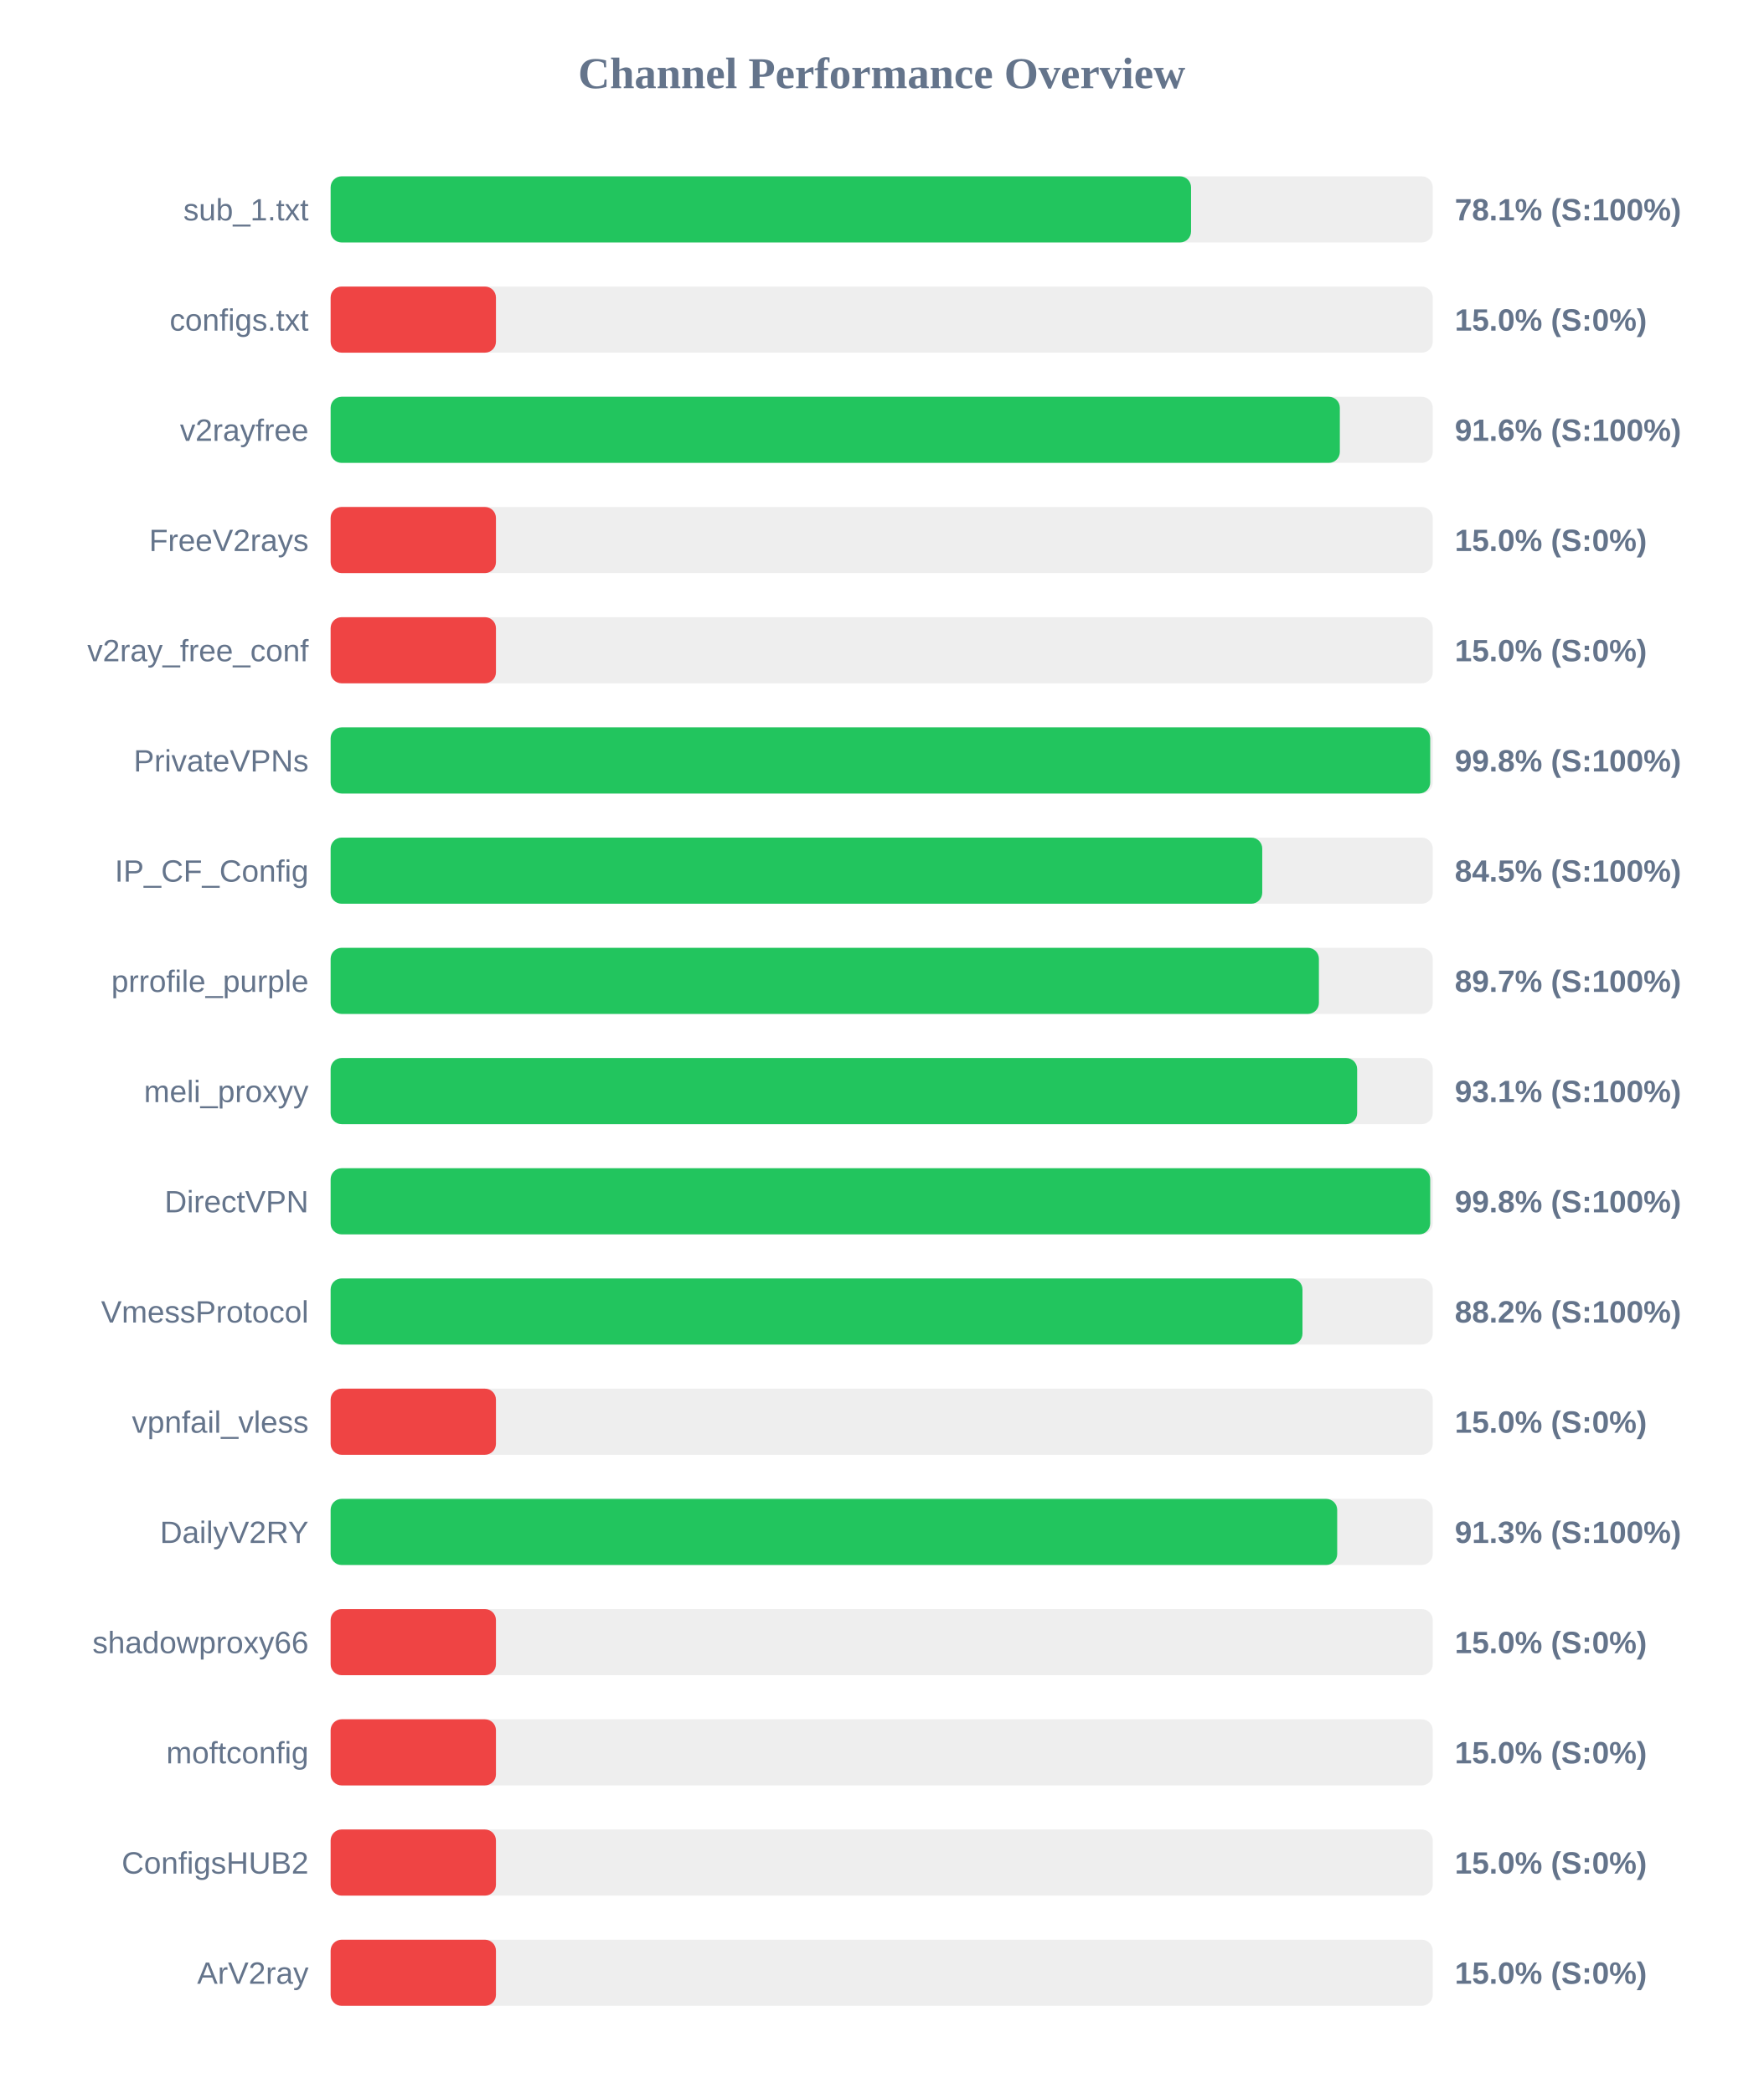
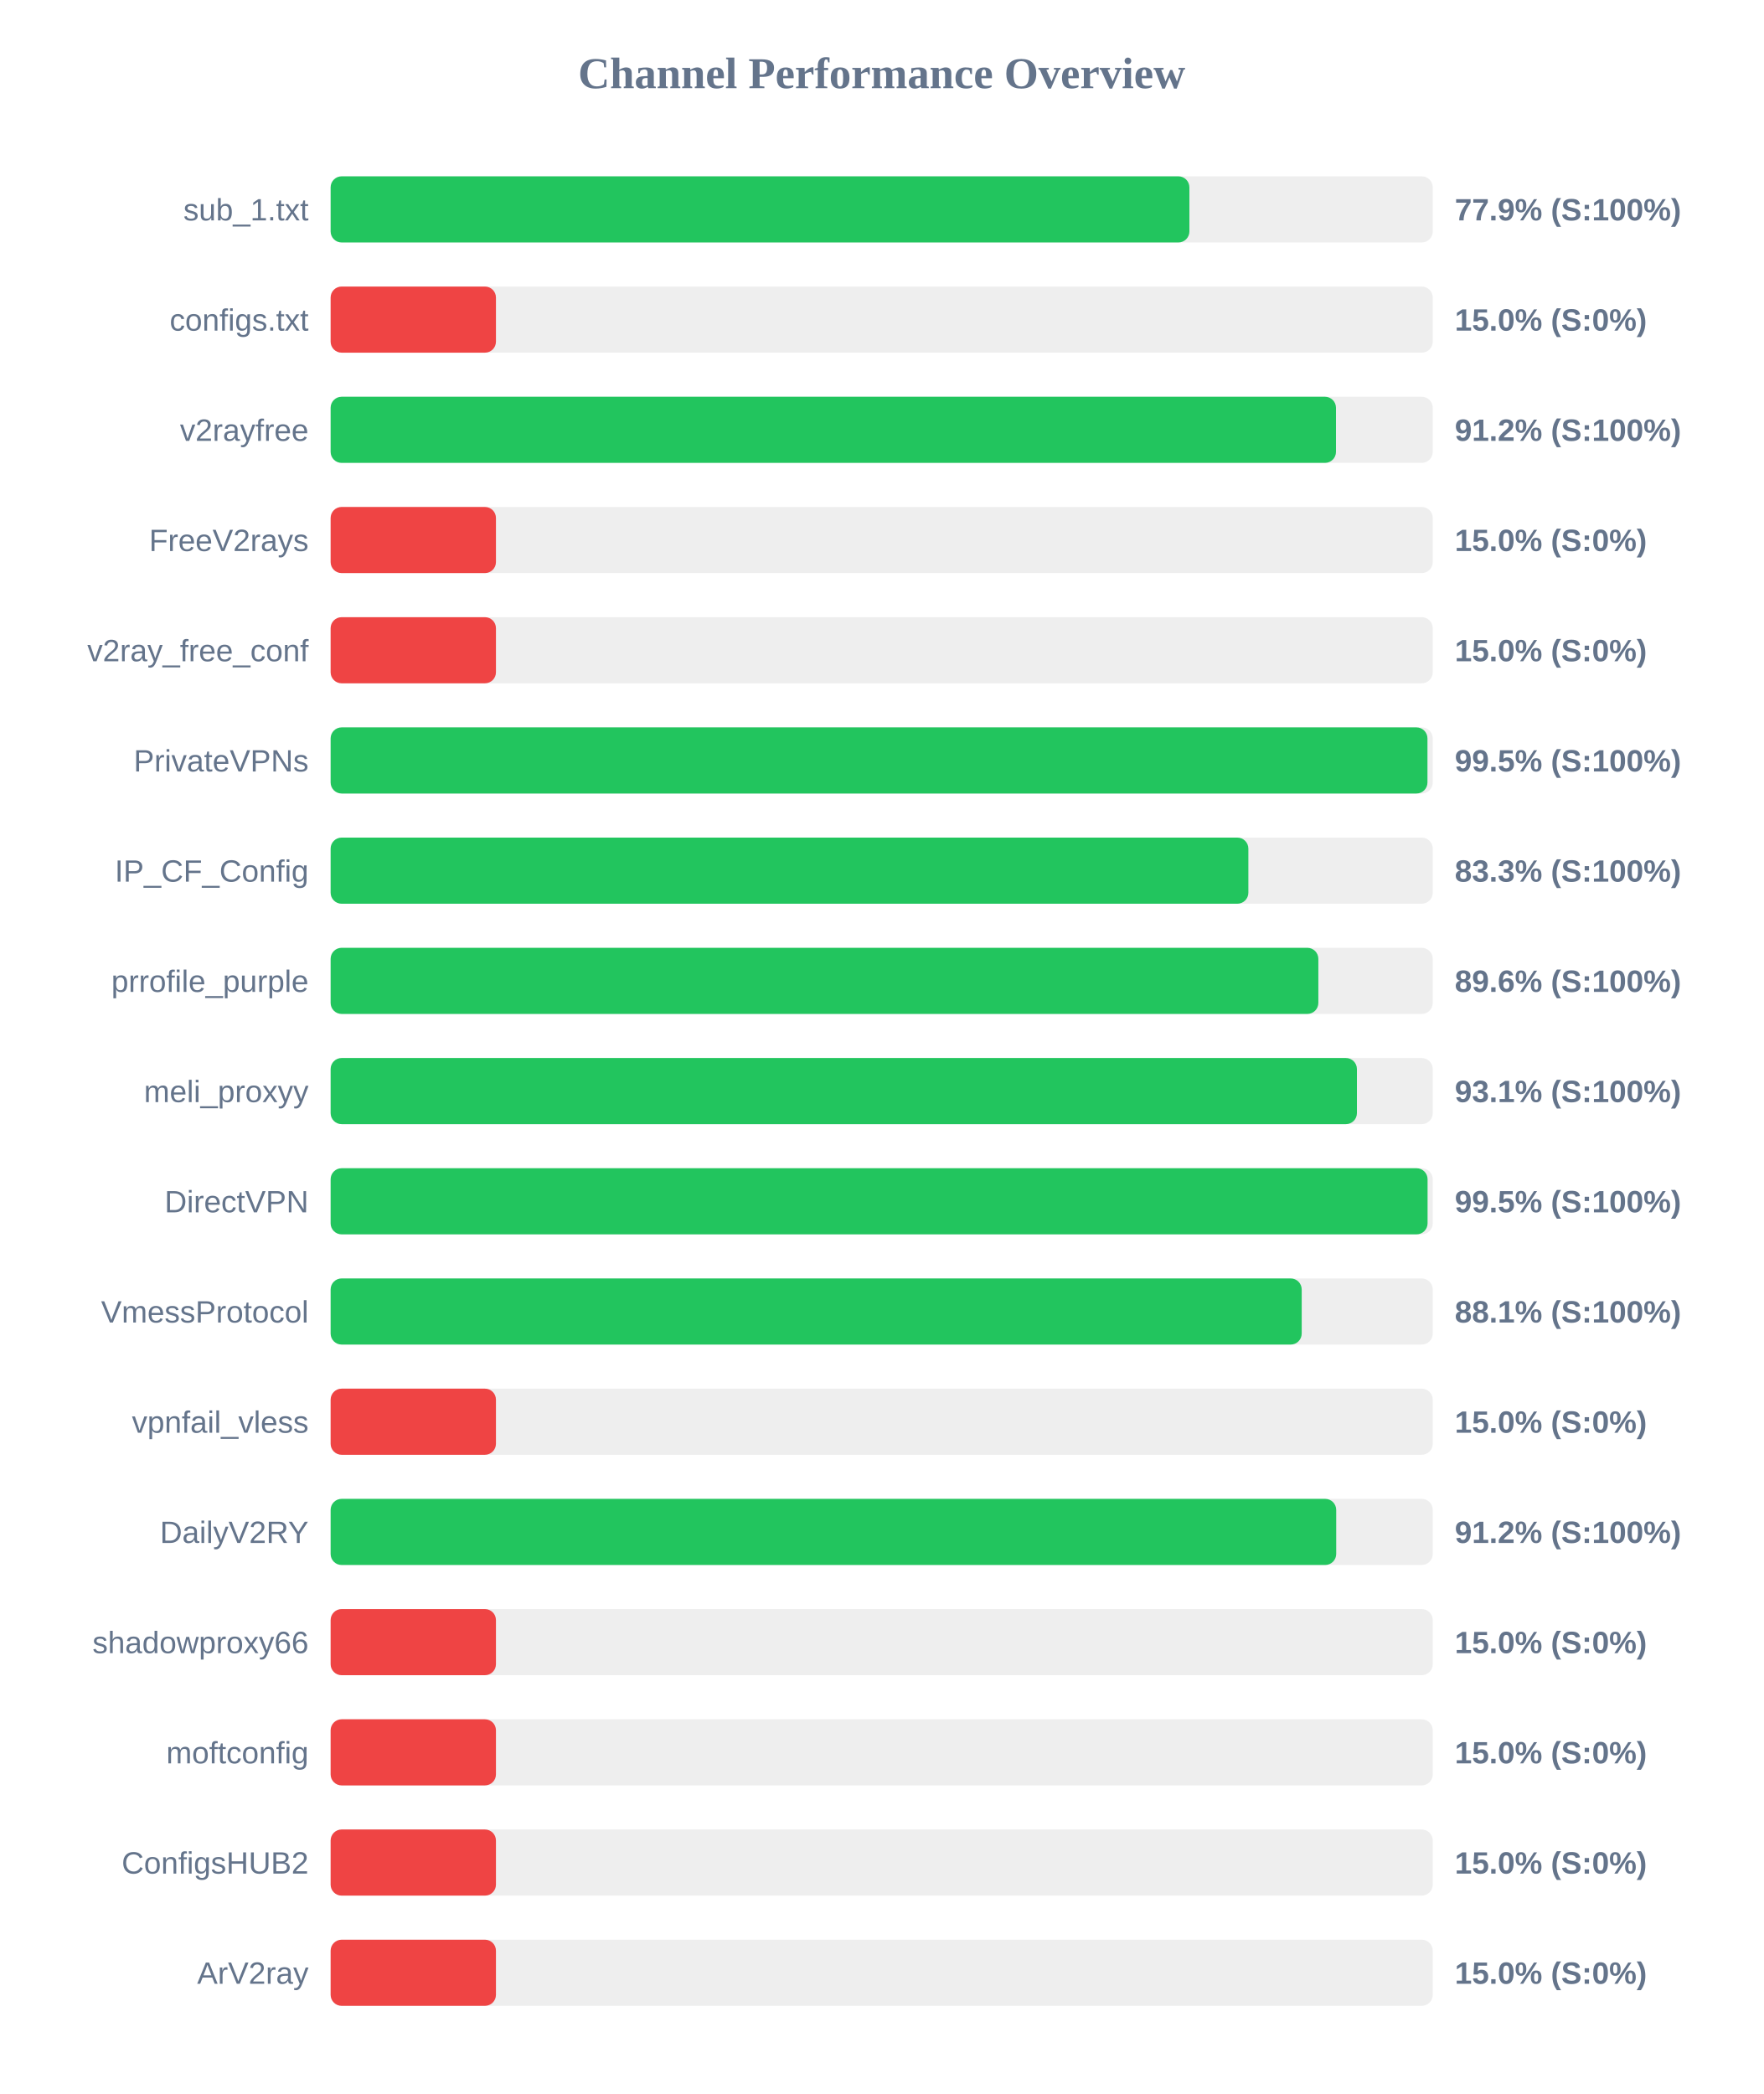
<svg xmlns="http://www.w3.org/2000/svg" width="800" height="950" version="1.1">
  <style>
        .row { font: 14px Arial; fill: #64748b; }
        .score { font: bold 14px Arial; fill: #64748b; }
    </style>
  <text x="400" y="40" text-anchor="middle" font-size="20px" font-weight="bold" fill="#64748b">Channel Performance Overview</text>
  <rect x="150" y="80" width="500" height="30" fill="#eee" rx="5" />
-   <rect x="150" y="80" width="390.35" height="30" fill="#22c55e" rx="5" />
+   <rect x="150" y="80" width="389.6" height="30" fill="#22c55e" rx="5" />
  <text x="140" y="100" text-anchor="end" class="row">sub_1.txt</text>
-   <text x="660" y="100" text-anchor="start" class="score">78.1% (S:100%)</text>
+   <text x="660" y="100" text-anchor="start" class="score">77.9% (S:100%)</text>
  <rect x="150" y="130" width="500" height="30" fill="#eee" rx="5" />
  <rect x="150" y="130" width="75.0" height="30" fill="#ef4444" rx="5" />
  <text x="140" y="150" text-anchor="end" class="row">configs.txt</text>
  <text x="660" y="150" text-anchor="start" class="score">15.0% (S:0%)</text>
  <rect x="150" y="180" width="500" height="30" fill="#eee" rx="5" />
-   <rect x="150" y="180" width="457.85" height="30" fill="#22c55e" rx="5" />
+   <rect x="150" y="180" width="456.1" height="30" fill="#22c55e" rx="5" />
  <text x="140" y="200" text-anchor="end" class="row">v2rayfree</text>
-   <text x="660" y="200" text-anchor="start" class="score">91.6% (S:100%)</text>
+   <text x="660" y="200" text-anchor="start" class="score">91.2% (S:100%)</text>
  <rect x="150" y="230" width="500" height="30" fill="#eee" rx="5" />
  <rect x="150" y="230" width="75.0" height="30" fill="#ef4444" rx="5" />
  <text x="140" y="250" text-anchor="end" class="row">FreeV2rays</text>
  <text x="660" y="250" text-anchor="start" class="score">15.0% (S:0%)</text>
  <rect x="150" y="280" width="500" height="30" fill="#eee" rx="5" />
  <rect x="150" y="280" width="75.0" height="30" fill="#ef4444" rx="5" />
  <text x="140" y="300" text-anchor="end" class="row">v2ray_free_conf</text>
  <text x="660" y="300" text-anchor="start" class="score">15.0% (S:0%)</text>
  <rect x="150" y="330" width="500" height="30" fill="#eee" rx="5" />
-   <rect x="150" y="330" width="498.85" height="30" fill="#22c55e" rx="5" />
+   <rect x="150" y="330" width="497.6" height="30" fill="#22c55e" rx="5" />
  <text x="140" y="350" text-anchor="end" class="row">PrivateVPNs</text>
-   <text x="660" y="350" text-anchor="start" class="score">99.8% (S:100%)</text>
+   <text x="660" y="350" text-anchor="start" class="score">99.5% (S:100%)</text>
  <rect x="150" y="380" width="500" height="30" fill="#eee" rx="5" />
-   <rect x="150" y="380" width="422.65" height="30" fill="#22c55e" rx="5" />
+   <rect x="150" y="380" width="416.35" height="30" fill="#22c55e" rx="5" />
  <text x="140" y="400" text-anchor="end" class="row">IP_CF_Config</text>
-   <text x="660" y="400" text-anchor="start" class="score">84.5% (S:100%)</text>
+   <text x="660" y="400" text-anchor="start" class="score">83.3% (S:100%)</text>
  <rect x="150" y="430" width="500" height="30" fill="#eee" rx="5" />
-   <rect x="150" y="430" width="448.35" height="30" fill="#22c55e" rx="5" />
+   <rect x="150" y="430" width="448.1" height="30" fill="#22c55e" rx="5" />
  <text x="140" y="450" text-anchor="end" class="row">prrofile_purple</text>
-   <text x="660" y="450" text-anchor="start" class="score">89.7% (S:100%)</text>
+   <text x="660" y="450" text-anchor="start" class="score">89.6% (S:100%)</text>
  <rect x="150" y="480" width="500" height="30" fill="#eee" rx="5" />
-   <rect x="150" y="480" width="465.7" height="30" fill="#22c55e" rx="5" />
+   <rect x="150" y="480" width="465.6" height="30" fill="#22c55e" rx="5" />
  <text x="140" y="500" text-anchor="end" class="row">meli_proxyy</text>
  <text x="660" y="500" text-anchor="start" class="score">93.1% (S:100%)</text>
  <rect x="150" y="530" width="500" height="30" fill="#eee" rx="5" />
-   <rect x="150" y="530" width="498.85" height="30" fill="#22c55e" rx="5" />
+   <rect x="150" y="530" width="497.65" height="30" fill="#22c55e" rx="5" />
  <text x="140" y="550" text-anchor="end" class="row">DirectVPN</text>
-   <text x="660" y="550" text-anchor="start" class="score">99.8% (S:100%)</text>
+   <text x="660" y="550" text-anchor="start" class="score">99.5% (S:100%)</text>
  <rect x="150" y="580" width="500" height="30" fill="#eee" rx="5" />
-   <rect x="150" y="580" width="440.9" height="30" fill="#22c55e" rx="5" />
+   <rect x="150" y="580" width="440.55" height="30" fill="#22c55e" rx="5" />
  <text x="140" y="600" text-anchor="end" class="row">VmessProtocol</text>
-   <text x="660" y="600" text-anchor="start" class="score">88.2% (S:100%)</text>
+   <text x="660" y="600" text-anchor="start" class="score">88.1% (S:100%)</text>
  <rect x="150" y="630" width="500" height="30" fill="#eee" rx="5" />
  <rect x="150" y="630" width="75.0" height="30" fill="#ef4444" rx="5" />
  <text x="140" y="650" text-anchor="end" class="row">vpnfail_vless</text>
  <text x="660" y="650" text-anchor="start" class="score">15.0% (S:0%)</text>
  <rect x="150" y="680" width="500" height="30" fill="#eee" rx="5" />
-   <rect x="150" y="680" width="456.65" height="30" fill="#22c55e" rx="5" />
+   <rect x="150" y="680" width="456.2" height="30" fill="#22c55e" rx="5" />
  <text x="140" y="700" text-anchor="end" class="row">DailyV2RY</text>
-   <text x="660" y="700" text-anchor="start" class="score">91.3% (S:100%)</text>
+   <text x="660" y="700" text-anchor="start" class="score">91.2% (S:100%)</text>
  <rect x="150" y="730" width="500" height="30" fill="#eee" rx="5" />
  <rect x="150" y="730" width="75.0" height="30" fill="#ef4444" rx="5" />
  <text x="140" y="750" text-anchor="end" class="row">shadowproxy66</text>
  <text x="660" y="750" text-anchor="start" class="score">15.0% (S:0%)</text>
  <rect x="150" y="780" width="500" height="30" fill="#eee" rx="5" />
  <rect x="150" y="780" width="75.0" height="30" fill="#ef4444" rx="5" />
  <text x="140" y="800" text-anchor="end" class="row">moftconfig</text>
  <text x="660" y="800" text-anchor="start" class="score">15.0% (S:0%)</text>
  <rect x="150" y="830" width="500" height="30" fill="#eee" rx="5" />
  <rect x="150" y="830" width="75.0" height="30" fill="#ef4444" rx="5" />
  <text x="140" y="850" text-anchor="end" class="row">ConfigsHUB2</text>
  <text x="660" y="850" text-anchor="start" class="score">15.0% (S:0%)</text>
  <rect x="150" y="880" width="500" height="30" fill="#eee" rx="5" />
  <rect x="150" y="880" width="75.0" height="30" fill="#ef4444" rx="5" />
  <text x="140" y="900" text-anchor="end" class="row">ArV2ray</text>
  <text x="660" y="900" text-anchor="start" class="score">15.0% (S:0%)</text>
</svg>
